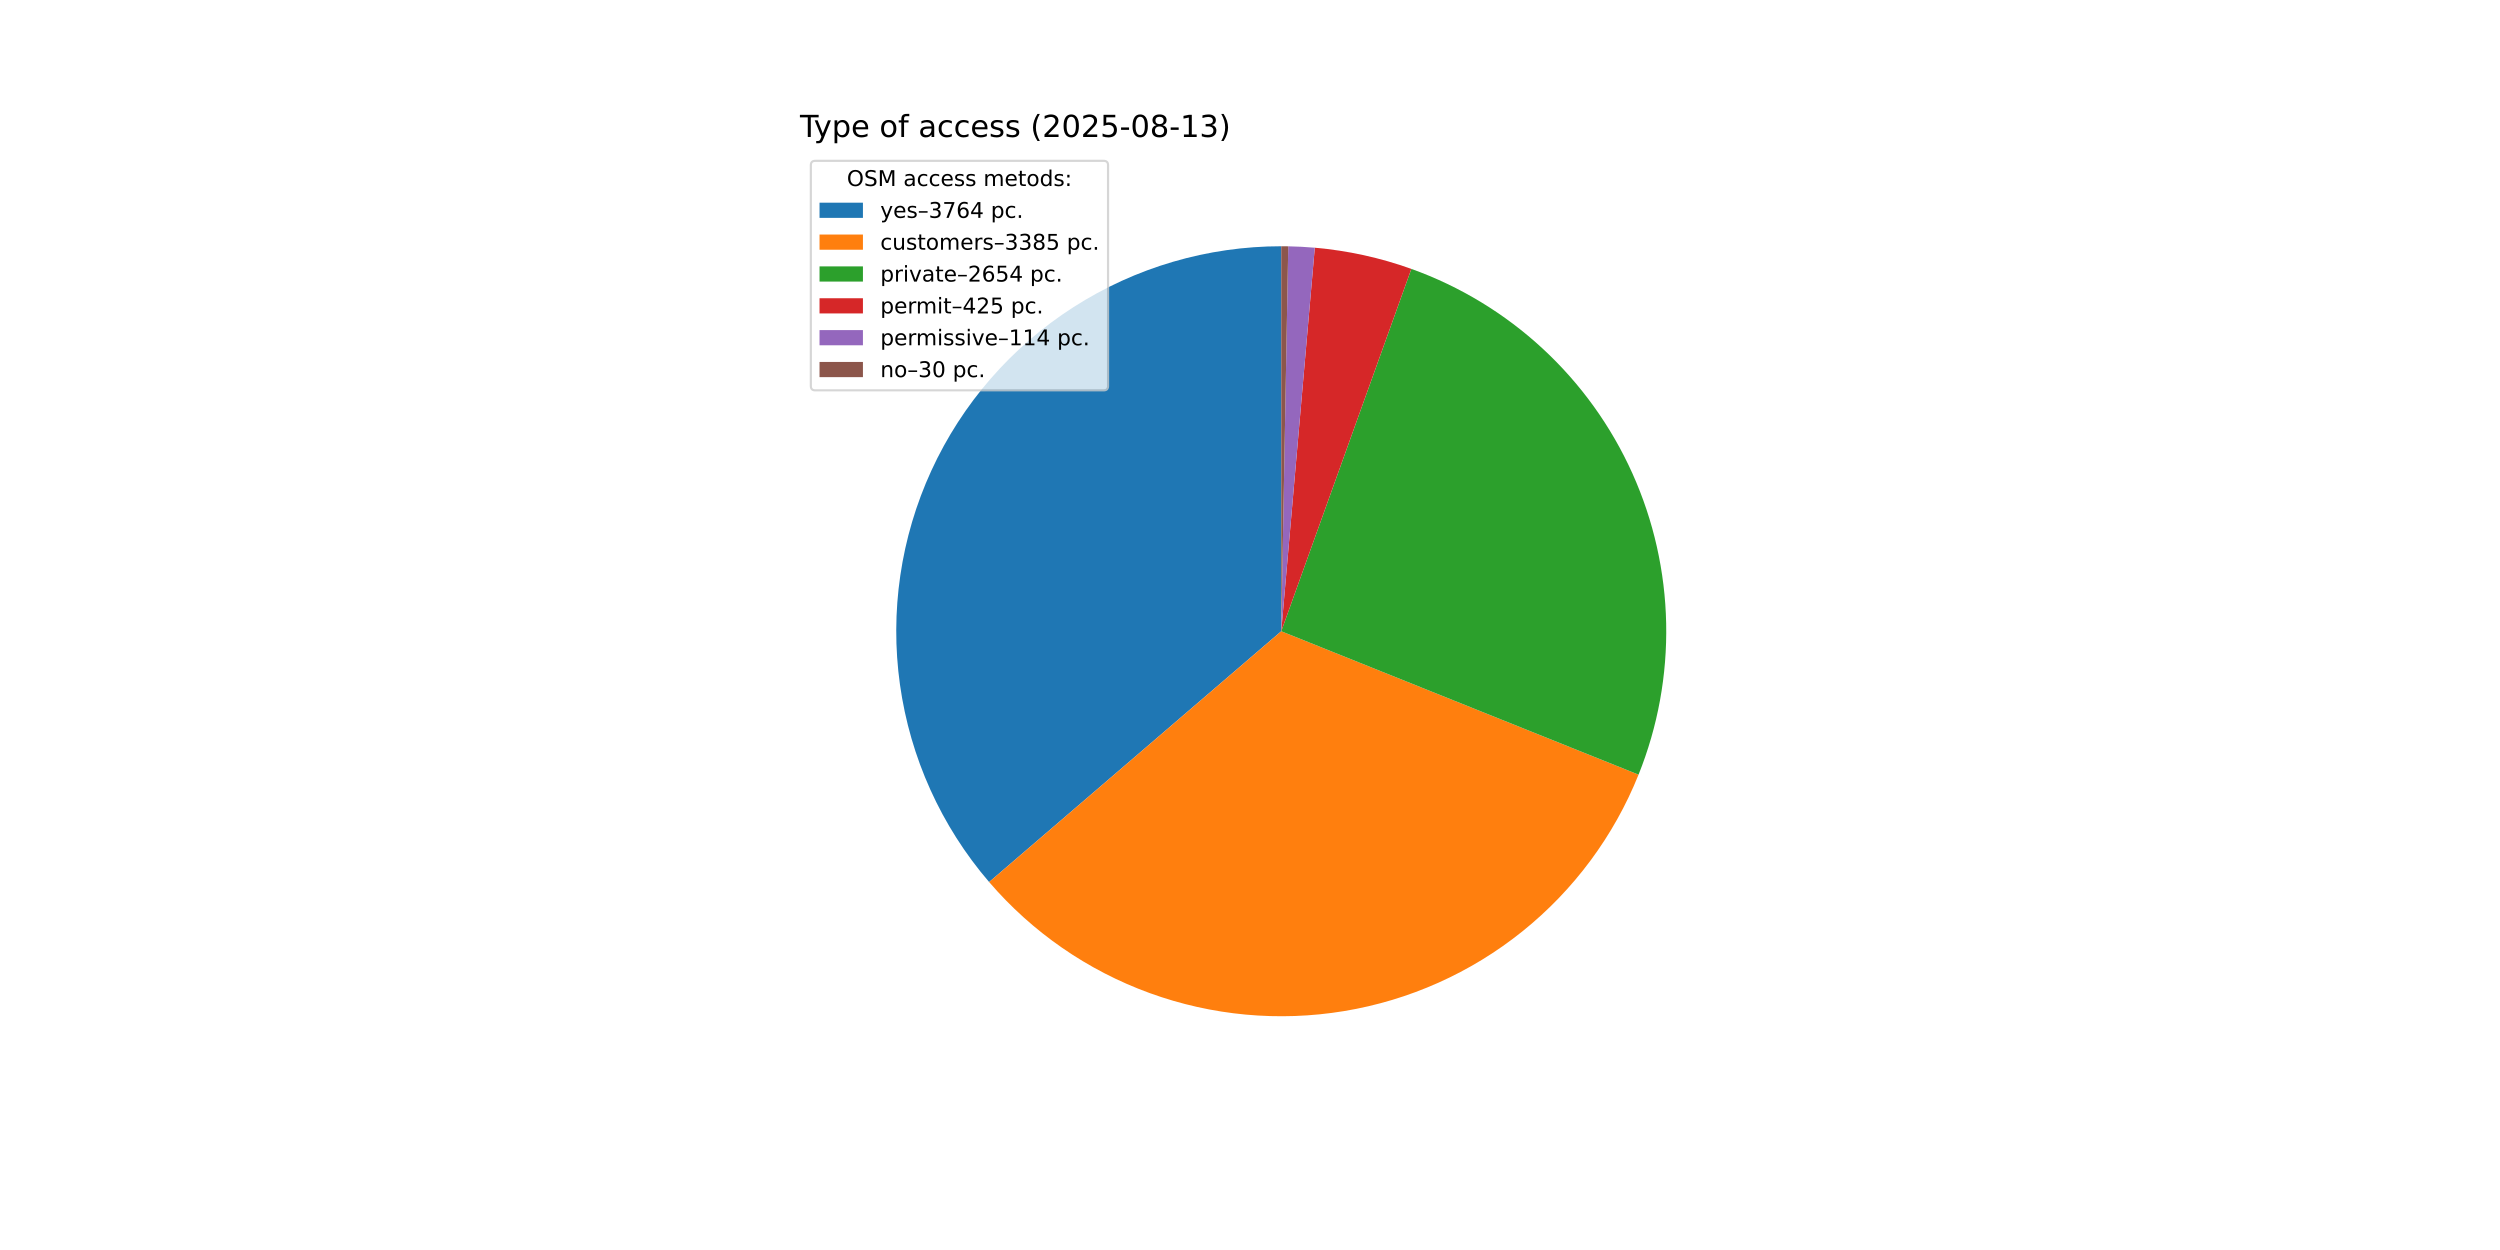
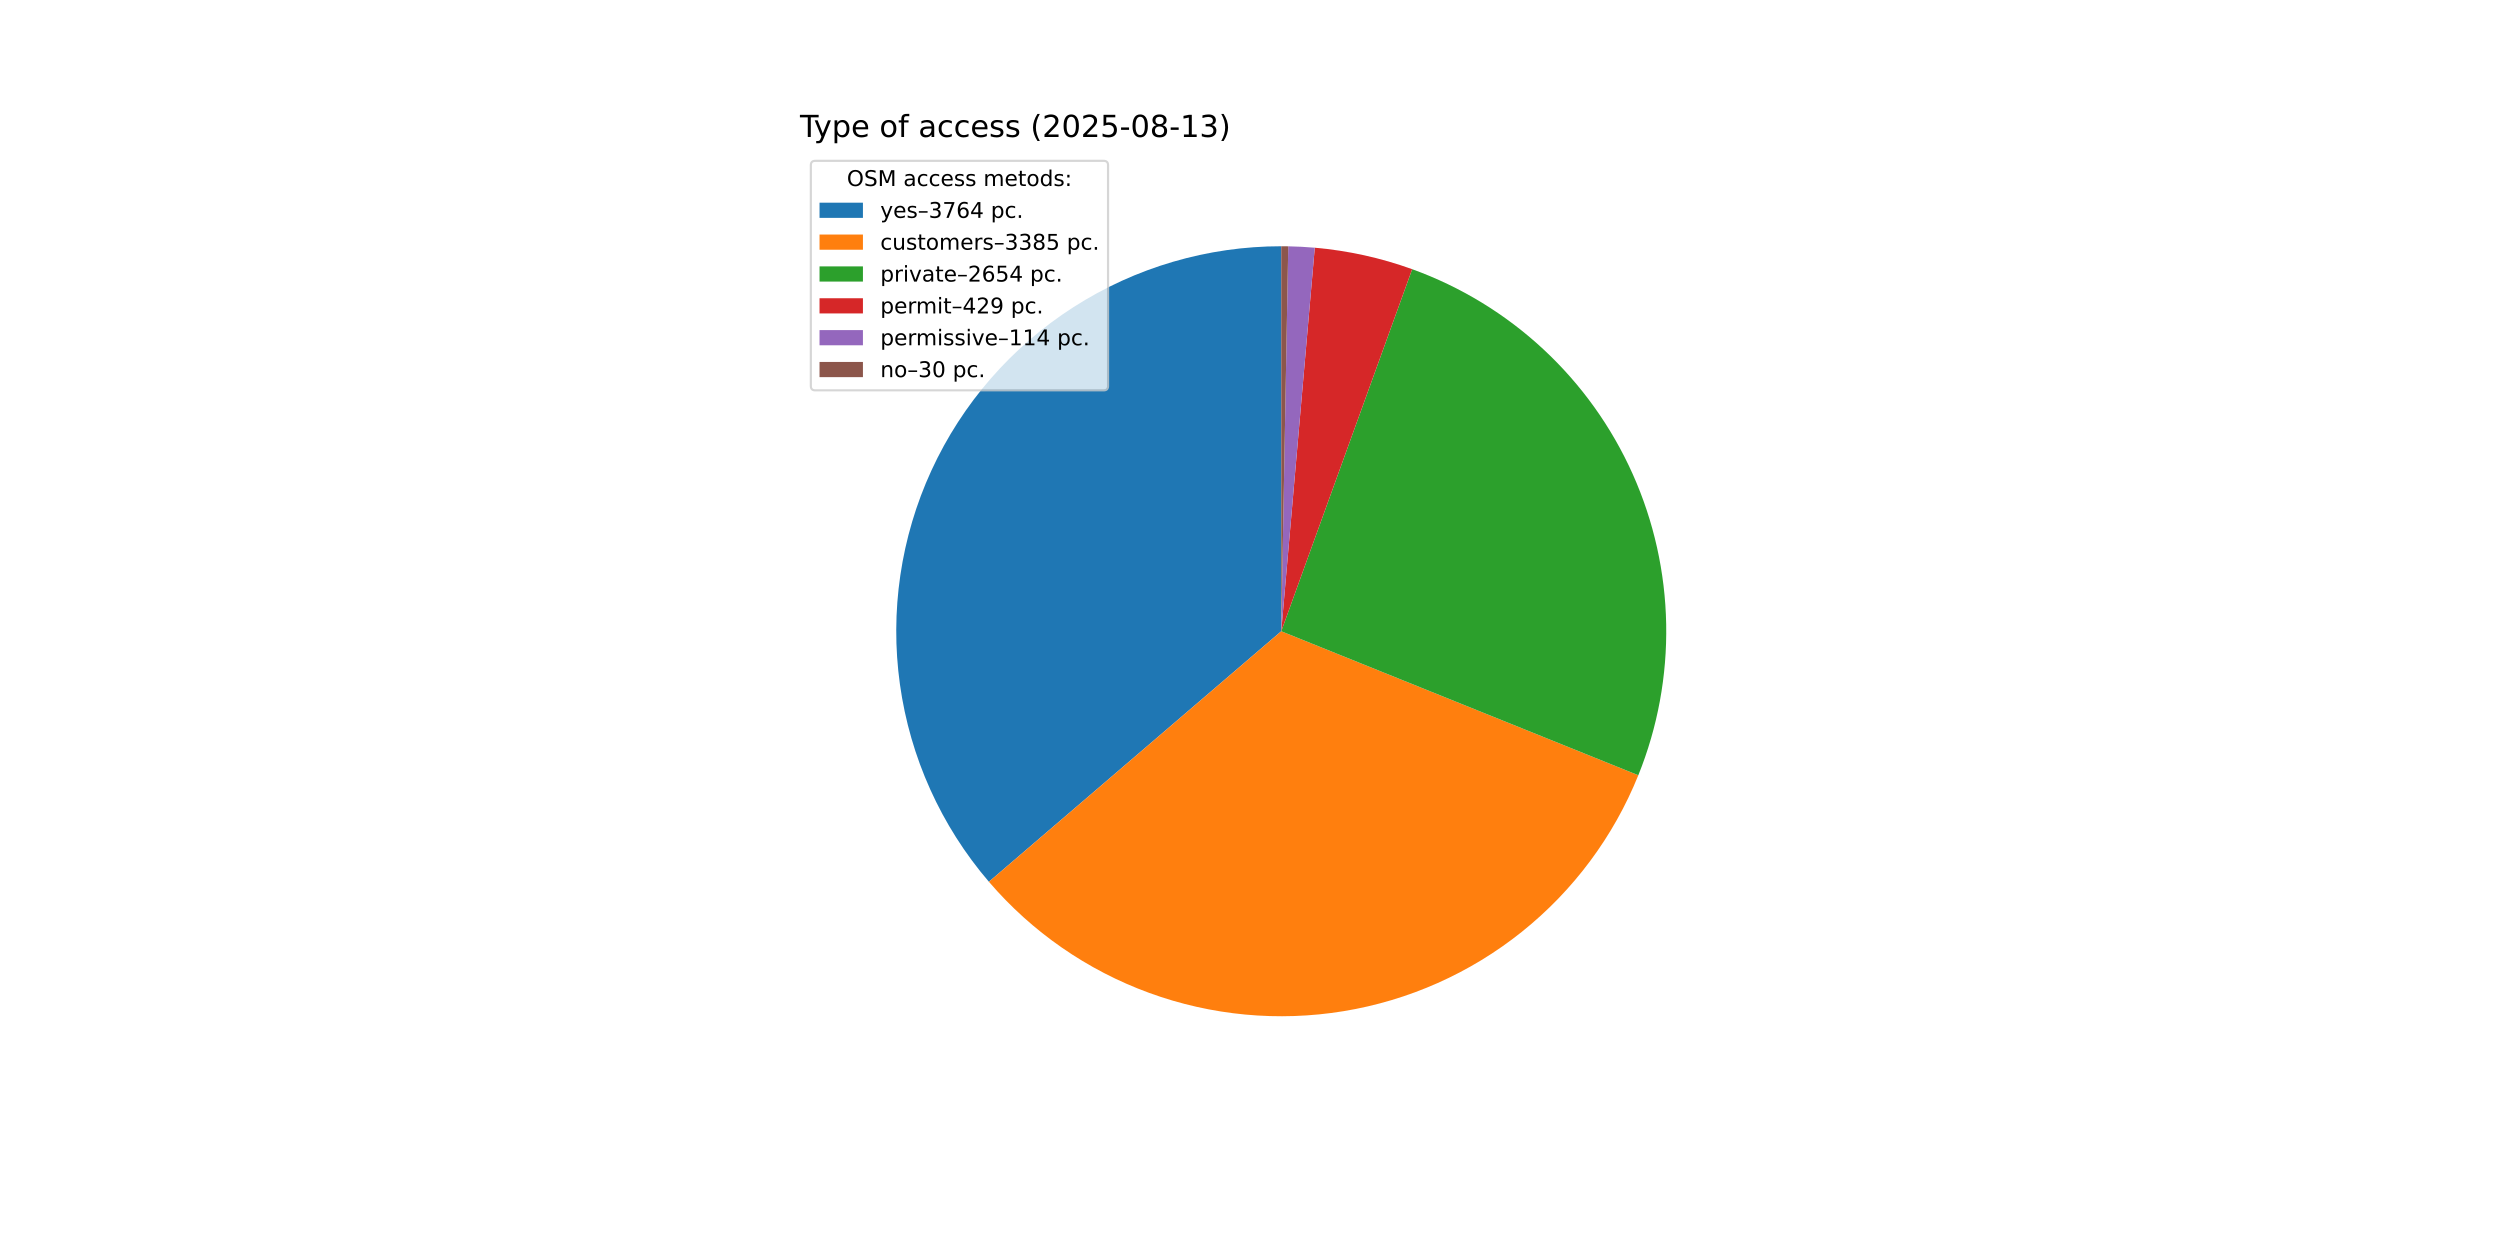
<svg xmlns="http://www.w3.org/2000/svg" xmlns:xlink="http://www.w3.org/1999/xlink" width="1152pt" height="576pt" viewBox="0 0 1152 576" version="1.1">
  <defs>
    <style type="text/css">*{stroke-linejoin: round; stroke-linecap: butt}</style>
  </defs>
  <g id="figure_1">
    <g id="patch_1">
      <path d="M 0 576  L 1152 576  L 1152 0  L 0 0  z " style="fill: #ffffff" />
    </g>
    <g id="axes_1">
      <g id="patch_2">
-         <path d="M 590.4 113.472  C 556.463 113.472 523.229 123.21 494.659 141.524  C 466.088 159.839 443.364 185.972 429.195 216.809  C 415.026 247.646 409.998 281.911 414.711 315.518  C 419.424 349.126 433.683 380.686 455.788 406.436  L 590.4 290.88  z " style="fill: #1f77b4" />
+         <path d="M 590.4 113.472  C 556.477 113.472 523.255 123.202 494.691 141.503  C 466.128 159.804 443.405 185.919 429.227 216.738  C 415.05 247.557 410.006 281.805 414.695 315.403  C 419.384 349 433.613 380.558 455.686 406.318  L 590.4 290.88  z " style="fill: #1f77b4" />
      </g>
      <g id="patch_3">
-         <path d="M 455.788 406.436  C 475.642 429.564 501.125 447.19 529.771 457.606  C 558.416 468.023 589.268 470.884 619.341 465.911  C 649.413 460.939 677.703 448.299 701.471 429.216  C 725.238 410.133 743.692 385.243 755.044 356.955  L 590.4 290.88  z " style="fill: #ff7f0e" />
+         <path d="M 455.686 406.318  C 475.512 429.454 500.968 447.097 529.591 457.541  C 558.214 467.985 589.051 470.88 619.118 465.948  C 649.185 461.016 677.48 448.42 701.267 429.38  C 725.053 410.339 743.538 385.487 754.934 357.23  L 590.4 290.88  z " style="fill: #ff7f0e" />
      </g>
      <g id="patch_4">
-         <path d="M 755.044 356.955  C 763.927 334.822 768.255 311.124 767.771 287.28  C 767.288 263.436 762.001 239.933 752.227 218.179  C 742.454 196.425 728.394 176.863 710.89 160.666  C 693.385 144.468 672.793 131.966 650.347 123.907  L 590.4 290.88  z " style="fill: #2ca02c" />
+         <path d="M 754.934 357.23  C 763.849 335.12 768.218 311.439 767.778 287.604  C 767.337 263.768 762.097 240.264 752.371 218.499  C 742.645 196.734 728.631 177.151 711.167 160.923  C 693.704 144.695 673.148 132.152 650.729 124.045  L 590.4 290.88  z " style="fill: #2ca02c" />
      </g>
      <g id="patch_5">
-         <path d="M 650.347 123.907  C 643.18 121.334 635.855 119.225 628.416 117.593  C 620.978 115.961 613.443 114.81 605.856 114.147  L 590.4 290.88  z " style="fill: #d62728" />
+         <path d="M 650.729 124.045  C 643.503 121.432 636.115 119.291 628.612 117.636  C 621.108 115.981 613.505 114.815 605.85 114.146  L 590.4 290.88  z " style="fill: #d62728" />
      </g>
      <g id="patch_6">
-         <path d="M 605.856 114.147  C 603.822 113.969 601.785 113.826 599.746 113.718  C 597.707 113.611 595.666 113.538 593.624 113.501  L 590.4 290.88  z " style="fill: #9467bd" />
+         <path d="M 605.85 114.146  C 603.817 113.968 601.78 113.826 599.742 113.718  C 597.704 113.611 595.664 113.538 593.623 113.501  L 590.4 290.88  z " style="fill: #9467bd" />
      </g>
      <g id="patch_7">
-         <path d="M 593.624 113.501  C 593.087 113.492 592.549 113.484 592.012 113.479  C 591.475 113.474 590.937 113.472 590.4 113.472  L 590.4 290.88  z " style="fill: #8c564b" />
+         <path d="M 593.623 113.501  C 593.086 113.492 592.549 113.484 592.011 113.479  C 591.474 113.474 590.937 113.472 590.4 113.472  L 590.4 290.88  z " style="fill: #8c564b" />
      </g>
      <g id="matplotlib.axis_1" />
      <g id="matplotlib.axis_2" />
      <g id="text_1">
        <g transform="translate(368.64 63.12) scale(0.14 -0.14)">
          <defs>
            <path id="DejaVuSans-54" d="M -19 4666  L 3928 4666  L 3928 4134  L 2272 4134  L 2272 0  L 1638 0  L 1638 4134  L -19 4134  L -19 4666  z " transform="scale(0.015625)" />
            <path id="DejaVuSans-79" d="M 2059 -325  Q 1816 -950 1584 -1140  Q 1353 -1331 966 -1331  L 506 -1331  L 506 -850  L 844 -850  Q 1081 -850 1212 -737  Q 1344 -625 1503 -206  L 1606 56  L 191 3500  L 800 3500  L 1894 763  L 2988 3500  L 3597 3500  L 2059 -325  z " transform="scale(0.015625)" />
            <path id="DejaVuSans-70" d="M 1159 525  L 1159 -1331  L 581 -1331  L 581 3500  L 1159 3500  L 1159 2969  Q 1341 3281 1617 3432  Q 1894 3584 2278 3584  Q 2916 3584 3314 3078  Q 3713 2572 3713 1747  Q 3713 922 3314 415  Q 2916 -91 2278 -91  Q 1894 -91 1617 61  Q 1341 213 1159 525  z M 3116 1747  Q 3116 2381 2855 2742  Q 2594 3103 2138 3103  Q 1681 3103 1420 2742  Q 1159 2381 1159 1747  Q 1159 1113 1420 752  Q 1681 391 2138 391  Q 2594 391 2855 752  Q 3116 1113 3116 1747  z " transform="scale(0.015625)" />
            <path id="DejaVuSans-65" d="M 3597 1894  L 3597 1613  L 953 1613  Q 991 1019 1311 708  Q 1631 397 2203 397  Q 2534 397 2845 478  Q 3156 559 3463 722  L 3463 178  Q 3153 47 2828 -22  Q 2503 -91 2169 -91  Q 1331 -91 842 396  Q 353 884 353 1716  Q 353 2575 817 3079  Q 1281 3584 2069 3584  Q 2775 3584 3186 3129  Q 3597 2675 3597 1894  z M 3022 2063  Q 3016 2534 2758 2815  Q 2500 3097 2075 3097  Q 1594 3097 1305 2825  Q 1016 2553 972 2059  L 3022 2063  z " transform="scale(0.015625)" />
            <path id="DejaVuSans-20" transform="scale(0.015625)" />
            <path id="DejaVuSans-6f" d="M 1959 3097  Q 1497 3097 1228 2736  Q 959 2375 959 1747  Q 959 1119 1226 758  Q 1494 397 1959 397  Q 2419 397 2687 759  Q 2956 1122 2956 1747  Q 2956 2369 2687 2733  Q 2419 3097 1959 3097  z M 1959 3584  Q 2709 3584 3137 3096  Q 3566 2609 3566 1747  Q 3566 888 3137 398  Q 2709 -91 1959 -91  Q 1206 -91 779 398  Q 353 888 353 1747  Q 353 2609 779 3096  Q 1206 3584 1959 3584  z " transform="scale(0.015625)" />
            <path id="DejaVuSans-66" d="M 2375 4863  L 2375 4384  L 1825 4384  Q 1516 4384 1395 4259  Q 1275 4134 1275 3809  L 1275 3500  L 2222 3500  L 2222 3053  L 1275 3053  L 1275 0  L 697 0  L 697 3053  L 147 3053  L 147 3500  L 697 3500  L 697 3744  Q 697 4328 969 4595  Q 1241 4863 1831 4863  L 2375 4863  z " transform="scale(0.015625)" />
            <path id="DejaVuSans-61" d="M 2194 1759  Q 1497 1759 1228 1600  Q 959 1441 959 1056  Q 959 750 1161 570  Q 1363 391 1709 391  Q 2188 391 2477 730  Q 2766 1069 2766 1631  L 2766 1759  L 2194 1759  z M 3341 1997  L 3341 0  L 2766 0  L 2766 531  Q 2569 213 2275 61  Q 1981 -91 1556 -91  Q 1019 -91 701 211  Q 384 513 384 1019  Q 384 1609 779 1909  Q 1175 2209 1959 2209  L 2766 2209  L 2766 2266  Q 2766 2663 2505 2880  Q 2244 3097 1772 3097  Q 1472 3097 1187 3025  Q 903 2953 641 2809  L 641 3341  Q 956 3463 1253 3523  Q 1550 3584 1831 3584  Q 2591 3584 2966 3190  Q 3341 2797 3341 1997  z " transform="scale(0.015625)" />
            <path id="DejaVuSans-63" d="M 3122 3366  L 3122 2828  Q 2878 2963 2633 3030  Q 2388 3097 2138 3097  Q 1578 3097 1268 2742  Q 959 2388 959 1747  Q 959 1106 1268 751  Q 1578 397 2138 397  Q 2388 397 2633 464  Q 2878 531 3122 666  L 3122 134  Q 2881 22 2623 -34  Q 2366 -91 2075 -91  Q 1284 -91 818 406  Q 353 903 353 1747  Q 353 2603 823 3093  Q 1294 3584 2113 3584  Q 2378 3584 2631 3529  Q 2884 3475 3122 3366  z " transform="scale(0.015625)" />
            <path id="DejaVuSans-73" d="M 2834 3397  L 2834 2853  Q 2591 2978 2328 3040  Q 2066 3103 1784 3103  Q 1356 3103 1142 2972  Q 928 2841 928 2578  Q 928 2378 1081 2264  Q 1234 2150 1697 2047  L 1894 2003  Q 2506 1872 2764 1633  Q 3022 1394 3022 966  Q 3022 478 2636 193  Q 2250 -91 1575 -91  Q 1294 -91 989 -36  Q 684 19 347 128  L 347 722  Q 666 556 975 473  Q 1284 391 1588 391  Q 1994 391 2212 530  Q 2431 669 2431 922  Q 2431 1156 2273 1281  Q 2116 1406 1581 1522  L 1381 1569  Q 847 1681 609 1914  Q 372 2147 372 2553  Q 372 3047 722 3315  Q 1072 3584 1716 3584  Q 2034 3584 2315 3537  Q 2597 3491 2834 3397  z " transform="scale(0.015625)" />
            <path id="DejaVuSans-28" d="M 1984 4856  Q 1566 4138 1362 3434  Q 1159 2731 1159 2009  Q 1159 1288 1364 580  Q 1569 -128 1984 -844  L 1484 -844  Q 1016 -109 783 600  Q 550 1309 550 2009  Q 550 2706 781 3412  Q 1013 4119 1484 4856  L 1984 4856  z " transform="scale(0.015625)" />
            <path id="DejaVuSans-32" d="M 1228 531  L 3431 531  L 3431 0  L 469 0  L 469 531  Q 828 903 1448 1529  Q 2069 2156 2228 2338  Q 2531 2678 2651 2914  Q 2772 3150 2772 3378  Q 2772 3750 2511 3984  Q 2250 4219 1831 4219  Q 1534 4219 1204 4116  Q 875 4013 500 3803  L 500 4441  Q 881 4594 1212 4672  Q 1544 4750 1819 4750  Q 2544 4750 2975 4387  Q 3406 4025 3406 3419  Q 3406 3131 3298 2873  Q 3191 2616 2906 2266  Q 2828 2175 2409 1742  Q 1991 1309 1228 531  z " transform="scale(0.015625)" />
            <path id="DejaVuSans-30" d="M 2034 4250  Q 1547 4250 1301 3770  Q 1056 3291 1056 2328  Q 1056 1369 1301 889  Q 1547 409 2034 409  Q 2525 409 2770 889  Q 3016 1369 3016 2328  Q 3016 3291 2770 3770  Q 2525 4250 2034 4250  z M 2034 4750  Q 2819 4750 3233 4129  Q 3647 3509 3647 2328  Q 3647 1150 3233 529  Q 2819 -91 2034 -91  Q 1250 -91 836 529  Q 422 1150 422 2328  Q 422 3509 836 4129  Q 1250 4750 2034 4750  z " transform="scale(0.015625)" />
            <path id="DejaVuSans-35" d="M 691 4666  L 3169 4666  L 3169 4134  L 1269 4134  L 1269 2991  Q 1406 3038 1543 3061  Q 1681 3084 1819 3084  Q 2600 3084 3056 2656  Q 3513 2228 3513 1497  Q 3513 744 3044 326  Q 2575 -91 1722 -91  Q 1428 -91 1123 -41  Q 819 9 494 109  L 494 744  Q 775 591 1075 516  Q 1375 441 1709 441  Q 2250 441 2565 725  Q 2881 1009 2881 1497  Q 2881 1984 2565 2268  Q 2250 2553 1709 2553  Q 1456 2553 1204 2497  Q 953 2441 691 2322  L 691 4666  z " transform="scale(0.015625)" />
            <path id="DejaVuSans-2d" d="M 313 2009  L 1997 2009  L 1997 1497  L 313 1497  L 313 2009  z " transform="scale(0.015625)" />
            <path id="DejaVuSans-38" d="M 2034 2216  Q 1584 2216 1326 1975  Q 1069 1734 1069 1313  Q 1069 891 1326 650  Q 1584 409 2034 409  Q 2484 409 2743 651  Q 3003 894 3003 1313  Q 3003 1734 2745 1975  Q 2488 2216 2034 2216  z M 1403 2484  Q 997 2584 770 2862  Q 544 3141 544 3541  Q 544 4100 942 4425  Q 1341 4750 2034 4750  Q 2731 4750 3128 4425  Q 3525 4100 3525 3541  Q 3525 3141 3298 2862  Q 3072 2584 2669 2484  Q 3125 2378 3379 2068  Q 3634 1759 3634 1313  Q 3634 634 3220 271  Q 2806 -91 2034 -91  Q 1263 -91 848 271  Q 434 634 434 1313  Q 434 1759 690 2068  Q 947 2378 1403 2484  z M 1172 3481  Q 1172 3119 1398 2916  Q 1625 2713 2034 2713  Q 2441 2713 2670 2916  Q 2900 3119 2900 3481  Q 2900 3844 2670 4047  Q 2441 4250 2034 4250  Q 1625 4250 1398 4047  Q 1172 3844 1172 3481  z " transform="scale(0.015625)" />
            <path id="DejaVuSans-31" d="M 794 531  L 1825 531  L 1825 4091  L 703 3866  L 703 4441  L 1819 4666  L 2450 4666  L 2450 531  L 3481 531  L 3481 0  L 794 0  L 794 531  z " transform="scale(0.015625)" />
            <path id="DejaVuSans-33" d="M 2597 2516  Q 3050 2419 3304 2112  Q 3559 1806 3559 1356  Q 3559 666 3084 287  Q 2609 -91 1734 -91  Q 1441 -91 1130 -33  Q 819 25 488 141  L 488 750  Q 750 597 1062 519  Q 1375 441 1716 441  Q 2309 441 2620 675  Q 2931 909 2931 1356  Q 2931 1769 2642 2001  Q 2353 2234 1838 2234  L 1294 2234  L 1294 2753  L 1863 2753  Q 2328 2753 2575 2939  Q 2822 3125 2822 3475  Q 2822 3834 2567 4026  Q 2313 4219 1838 4219  Q 1578 4219 1281 4162  Q 984 4106 628 3988  L 628 4550  Q 988 4650 1302 4700  Q 1616 4750 1894 4750  Q 2613 4750 3031 4423  Q 3450 4097 3450 3541  Q 3450 3153 3228 2886  Q 3006 2619 2597 2516  z " transform="scale(0.015625)" />
            <path id="DejaVuSans-29" d="M 513 4856  L 1013 4856  Q 1481 4119 1714 3412  Q 1947 2706 1947 2009  Q 1947 1309 1714 600  Q 1481 -109 1013 -844  L 513 -844  Q 928 -128 1133 580  Q 1338 1288 1338 2009  Q 1338 2731 1133 3434  Q 928 4138 513 4856  z " transform="scale(0.015625)" />
          </defs>
          <use xlink:href="#DejaVuSans-54" />
          <use xlink:href="#DejaVuSans-79" x="45.459" />
          <use xlink:href="#DejaVuSans-70" x="104.639" />
          <use xlink:href="#DejaVuSans-65" x="168.115" />
          <use xlink:href="#DejaVuSans-20" x="229.639" />
          <use xlink:href="#DejaVuSans-6f" x="261.426" />
          <use xlink:href="#DejaVuSans-66" x="322.607" />
          <use xlink:href="#DejaVuSans-20" x="357.812" />
          <use xlink:href="#DejaVuSans-61" x="389.6" />
          <use xlink:href="#DejaVuSans-63" x="450.879" />
          <use xlink:href="#DejaVuSans-63" x="505.859" />
          <use xlink:href="#DejaVuSans-65" x="560.84" />
          <use xlink:href="#DejaVuSans-73" x="622.363" />
          <use xlink:href="#DejaVuSans-73" x="674.463" />
          <use xlink:href="#DejaVuSans-20" x="726.562" />
          <use xlink:href="#DejaVuSans-28" x="758.35" />
          <use xlink:href="#DejaVuSans-32" x="797.363" />
          <use xlink:href="#DejaVuSans-30" x="860.986" />
          <use xlink:href="#DejaVuSans-32" x="924.609" />
          <use xlink:href="#DejaVuSans-35" x="988.232" />
          <use xlink:href="#DejaVuSans-2d" x="1051.855" />
          <use xlink:href="#DejaVuSans-30" x="1087.939" />
          <use xlink:href="#DejaVuSans-38" x="1151.562" />
          <use xlink:href="#DejaVuSans-2d" x="1215.186" />
          <use xlink:href="#DejaVuSans-31" x="1251.27" />
          <use xlink:href="#DejaVuSans-33" x="1314.893" />
          <use xlink:href="#DejaVuSans-29" x="1378.516" />
        </g>
      </g>
      <g id="legend_1">
        <g id="patch_8">
          <path d="M 375.64 179.867  L 508.592 179.867  Q 510.592 179.867 510.592 177.867  L 510.592 76.12  Q 510.592 74.12 508.592 74.12  L 375.64 74.12  Q 373.64 74.12 373.64 76.12  L 373.64 177.867  Q 373.64 179.867 375.64 179.867  z " style="fill: #ffffff; opacity: 0.8; stroke: #cccccc; stroke-linejoin: miter" />
        </g>
        <g id="text_2">
          <g transform="translate(390.2353 85.71844) scale(0.1 -0.1)">
            <defs>
              <path id="DejaVuSans-4f" d="M 2522 4238  Q 1834 4238 1429 3725  Q 1025 3213 1025 2328  Q 1025 1447 1429 934  Q 1834 422 2522 422  Q 3209 422 3611 934  Q 4013 1447 4013 2328  Q 4013 3213 3611 3725  Q 3209 4238 2522 4238  z M 2522 4750  Q 3503 4750 4090 4092  Q 4678 3434 4678 2328  Q 4678 1225 4090 567  Q 3503 -91 2522 -91  Q 1538 -91 948 565  Q 359 1222 359 2328  Q 359 3434 948 4092  Q 1538 4750 2522 4750  z " transform="scale(0.015625)" />
              <path id="DejaVuSans-53" d="M 3425 4513  L 3425 3897  Q 3066 4069 2747 4153  Q 2428 4238 2131 4238  Q 1616 4238 1336 4038  Q 1056 3838 1056 3469  Q 1056 3159 1242 3001  Q 1428 2844 1947 2747  L 2328 2669  Q 3034 2534 3370 2195  Q 3706 1856 3706 1288  Q 3706 609 3251 259  Q 2797 -91 1919 -91  Q 1588 -91 1214 -16  Q 841 59 441 206  L 441 856  Q 825 641 1194 531  Q 1563 422 1919 422  Q 2459 422 2753 634  Q 3047 847 3047 1241  Q 3047 1584 2836 1778  Q 2625 1972 2144 2069  L 1759 2144  Q 1053 2284 737 2584  Q 422 2884 422 3419  Q 422 4038 858 4394  Q 1294 4750 2059 4750  Q 2388 4750 2728 4690  Q 3069 4631 3425 4513  z " transform="scale(0.015625)" />
              <path id="DejaVuSans-4d" d="M 628 4666  L 1569 4666  L 2759 1491  L 3956 4666  L 4897 4666  L 4897 0  L 4281 0  L 4281 4097  L 3078 897  L 2444 897  L 1241 4097  L 1241 0  L 628 0  L 628 4666  z " transform="scale(0.015625)" />
              <path id="DejaVuSans-6d" d="M 3328 2828  Q 3544 3216 3844 3400  Q 4144 3584 4550 3584  Q 5097 3584 5394 3201  Q 5691 2819 5691 2113  L 5691 0  L 5113 0  L 5113 2094  Q 5113 2597 4934 2840  Q 4756 3084 4391 3084  Q 3944 3084 3684 2787  Q 3425 2491 3425 1978  L 3425 0  L 2847 0  L 2847 2094  Q 2847 2600 2669 2842  Q 2491 3084 2119 3084  Q 1678 3084 1418 2786  Q 1159 2488 1159 1978  L 1159 0  L 581 0  L 581 3500  L 1159 3500  L 1159 2956  Q 1356 3278 1631 3431  Q 1906 3584 2284 3584  Q 2666 3584 2933 3390  Q 3200 3197 3328 2828  z " transform="scale(0.015625)" />
              <path id="DejaVuSans-74" d="M 1172 4494  L 1172 3500  L 2356 3500  L 2356 3053  L 1172 3053  L 1172 1153  Q 1172 725 1289 603  Q 1406 481 1766 481  L 2356 481  L 2356 0  L 1766 0  Q 1100 0 847 248  Q 594 497 594 1153  L 594 3053  L 172 3053  L 172 3500  L 594 3500  L 594 4494  L 1172 4494  z " transform="scale(0.015625)" />
              <path id="DejaVuSans-64" d="M 2906 2969  L 2906 4863  L 3481 4863  L 3481 0  L 2906 0  L 2906 525  Q 2725 213 2448 61  Q 2172 -91 1784 -91  Q 1150 -91 751 415  Q 353 922 353 1747  Q 353 2572 751 3078  Q 1150 3584 1784 3584  Q 2172 3584 2448 3432  Q 2725 3281 2906 2969  z M 947 1747  Q 947 1113 1208 752  Q 1469 391 1925 391  Q 2381 391 2643 752  Q 2906 1113 2906 1747  Q 2906 2381 2643 2742  Q 2381 3103 1925 3103  Q 1469 3103 1208 2742  Q 947 2381 947 1747  z " transform="scale(0.015625)" />
              <path id="DejaVuSans-3a" d="M 750 794  L 1409 794  L 1409 0  L 750 0  L 750 794  z M 750 3309  L 1409 3309  L 1409 2516  L 750 2516  L 750 3309  z " transform="scale(0.015625)" />
            </defs>
            <use xlink:href="#DejaVuSans-4f" />
            <use xlink:href="#DejaVuSans-53" x="78.711" />
            <use xlink:href="#DejaVuSans-4d" x="142.188" />
            <use xlink:href="#DejaVuSans-20" x="228.467" />
            <use xlink:href="#DejaVuSans-61" x="260.254" />
            <use xlink:href="#DejaVuSans-63" x="321.533" />
            <use xlink:href="#DejaVuSans-63" x="376.514" />
            <use xlink:href="#DejaVuSans-65" x="431.494" />
            <use xlink:href="#DejaVuSans-73" x="493.018" />
            <use xlink:href="#DejaVuSans-73" x="545.117" />
            <use xlink:href="#DejaVuSans-20" x="597.217" />
            <use xlink:href="#DejaVuSans-6d" x="629.004" />
            <use xlink:href="#DejaVuSans-65" x="726.416" />
            <use xlink:href="#DejaVuSans-74" x="787.939" />
            <use xlink:href="#DejaVuSans-6f" x="827.148" />
            <use xlink:href="#DejaVuSans-64" x="888.33" />
            <use xlink:href="#DejaVuSans-73" x="951.807" />
            <use xlink:href="#DejaVuSans-3a" x="1003.906" />
          </g>
        </g>
        <g id="patch_9">
          <path d="M 377.64 100.397  L 397.64 100.397  L 397.64 93.397  L 377.64 93.397  z " style="fill: #1f77b4" />
        </g>
        <g id="text_3">
          <g transform="translate(405.64 100.3966) scale(0.1 -0.1)">
            <defs>
              <path id="DejaVuSans-2013" d="M 313 1978  L 2888 1978  L 2888 1528  L 313 1528  L 313 1978  z " transform="scale(0.015625)" />
              <path id="DejaVuSans-37" d="M 525 4666  L 3525 4666  L 3525 4397  L 1831 0  L 1172 0  L 2766 4134  L 525 4134  L 525 4666  z " transform="scale(0.015625)" />
              <path id="DejaVuSans-36" d="M 2113 2584  Q 1688 2584 1439 2293  Q 1191 2003 1191 1497  Q 1191 994 1439 701  Q 1688 409 2113 409  Q 2538 409 2786 701  Q 3034 994 3034 1497  Q 3034 2003 2786 2293  Q 2538 2584 2113 2584  z M 3366 4563  L 3366 3988  Q 3128 4100 2886 4159  Q 2644 4219 2406 4219  Q 1781 4219 1451 3797  Q 1122 3375 1075 2522  Q 1259 2794 1537 2939  Q 1816 3084 2150 3084  Q 2853 3084 3261 2657  Q 3669 2231 3669 1497  Q 3669 778 3244 343  Q 2819 -91 2113 -91  Q 1303 -91 875 529  Q 447 1150 447 2328  Q 447 3434 972 4092  Q 1497 4750 2381 4750  Q 2619 4750 2861 4703  Q 3103 4656 3366 4563  z " transform="scale(0.015625)" />
              <path id="DejaVuSans-34" d="M 2419 4116  L 825 1625  L 2419 1625  L 2419 4116  z M 2253 4666  L 3047 4666  L 3047 1625  L 3713 1625  L 3713 1100  L 3047 1100  L 3047 0  L 2419 0  L 2419 1100  L 313 1100  L 313 1709  L 2253 4666  z " transform="scale(0.015625)" />
              <path id="DejaVuSans-2e" d="M 684 794  L 1344 794  L 1344 0  L 684 0  L 684 794  z " transform="scale(0.015625)" />
            </defs>
            <use xlink:href="#DejaVuSans-79" />
            <use xlink:href="#DejaVuSans-65" x="59.18" />
            <use xlink:href="#DejaVuSans-73" x="120.703" />
            <use xlink:href="#DejaVuSans-2013" x="172.803" />
            <use xlink:href="#DejaVuSans-33" x="222.803" />
            <use xlink:href="#DejaVuSans-37" x="286.426" />
            <use xlink:href="#DejaVuSans-36" x="350.049" />
            <use xlink:href="#DejaVuSans-34" x="413.672" />
            <use xlink:href="#DejaVuSans-20" x="477.295" />
            <use xlink:href="#DejaVuSans-70" x="509.082" />
            <use xlink:href="#DejaVuSans-63" x="572.559" />
            <use xlink:href="#DejaVuSans-2e" x="627.539" />
          </g>
        </g>
        <g id="patch_10">
          <path d="M 377.64 115.075  L 397.64 115.075  L 397.64 108.075  L 377.64 108.075  z " style="fill: #ff7f0e" />
        </g>
        <g id="text_4">
          <g transform="translate(405.64 115.0747) scale(0.1 -0.1)">
            <defs>
              <path id="DejaVuSans-75" d="M 544 1381  L 544 3500  L 1119 3500  L 1119 1403  Q 1119 906 1312 657  Q 1506 409 1894 409  Q 2359 409 2629 706  Q 2900 1003 2900 1516  L 2900 3500  L 3475 3500  L 3475 0  L 2900 0  L 2900 538  Q 2691 219 2414 64  Q 2138 -91 1772 -91  Q 1169 -91 856 284  Q 544 659 544 1381  z M 1991 3584  L 1991 3584  z " transform="scale(0.015625)" />
              <path id="DejaVuSans-72" d="M 2631 2963  Q 2534 3019 2420 3045  Q 2306 3072 2169 3072  Q 1681 3072 1420 2755  Q 1159 2438 1159 1844  L 1159 0  L 581 0  L 581 3500  L 1159 3500  L 1159 2956  Q 1341 3275 1631 3429  Q 1922 3584 2338 3584  Q 2397 3584 2469 3576  Q 2541 3569 2628 3553  L 2631 2963  z " transform="scale(0.015625)" />
            </defs>
            <use xlink:href="#DejaVuSans-63" />
            <use xlink:href="#DejaVuSans-75" x="54.98" />
            <use xlink:href="#DejaVuSans-73" x="118.359" />
            <use xlink:href="#DejaVuSans-74" x="170.459" />
            <use xlink:href="#DejaVuSans-6f" x="209.668" />
            <use xlink:href="#DejaVuSans-6d" x="270.85" />
            <use xlink:href="#DejaVuSans-65" x="368.262" />
            <use xlink:href="#DejaVuSans-72" x="429.785" />
            <use xlink:href="#DejaVuSans-73" x="470.898" />
            <use xlink:href="#DejaVuSans-2013" x="522.998" />
            <use xlink:href="#DejaVuSans-33" x="572.998" />
            <use xlink:href="#DejaVuSans-33" x="636.621" />
            <use xlink:href="#DejaVuSans-38" x="700.244" />
            <use xlink:href="#DejaVuSans-35" x="763.867" />
            <use xlink:href="#DejaVuSans-20" x="827.49" />
            <use xlink:href="#DejaVuSans-70" x="859.277" />
            <use xlink:href="#DejaVuSans-63" x="922.754" />
            <use xlink:href="#DejaVuSans-2e" x="977.734" />
          </g>
        </g>
        <g id="patch_11">
          <path d="M 377.64 129.753  L 397.64 129.753  L 397.64 122.753  L 377.64 122.753  z " style="fill: #2ca02c" />
        </g>
        <g id="text_5">
          <g transform="translate(405.64 129.7528) scale(0.1 -0.1)">
            <defs>
              <path id="DejaVuSans-69" d="M 603 3500  L 1178 3500  L 1178 0  L 603 0  L 603 3500  z M 603 4863  L 1178 4863  L 1178 4134  L 603 4134  L 603 4863  z " transform="scale(0.015625)" />
              <path id="DejaVuSans-76" d="M 191 3500  L 800 3500  L 1894 563  L 2988 3500  L 3597 3500  L 2284 0  L 1503 0  L 191 3500  z " transform="scale(0.015625)" />
            </defs>
            <use xlink:href="#DejaVuSans-70" />
            <use xlink:href="#DejaVuSans-72" x="63.477" />
            <use xlink:href="#DejaVuSans-69" x="104.59" />
            <use xlink:href="#DejaVuSans-76" x="132.373" />
            <use xlink:href="#DejaVuSans-61" x="191.553" />
            <use xlink:href="#DejaVuSans-74" x="252.832" />
            <use xlink:href="#DejaVuSans-65" x="292.041" />
            <use xlink:href="#DejaVuSans-2013" x="353.564" />
            <use xlink:href="#DejaVuSans-32" x="403.564" />
            <use xlink:href="#DejaVuSans-36" x="467.188" />
            <use xlink:href="#DejaVuSans-35" x="530.811" />
            <use xlink:href="#DejaVuSans-34" x="594.434" />
            <use xlink:href="#DejaVuSans-20" x="658.057" />
            <use xlink:href="#DejaVuSans-70" x="689.844" />
            <use xlink:href="#DejaVuSans-63" x="753.32" />
            <use xlink:href="#DejaVuSans-2e" x="808.301" />
          </g>
        </g>
        <g id="patch_12">
          <path d="M 377.64 144.431  L 397.64 144.431  L 397.64 137.431  L 377.64 137.431  z " style="fill: #d62728" />
        </g>
        <g id="text_6">
          <g transform="translate(405.64 144.4309) scale(0.1 -0.1)">
+             <defs>
+               <path id="DejaVuSans-39" d="M 703 97  L 703 672  Q 941 559 1184 500  Q 1428 441 1663 441  Q 2288 441 2617 861  Q 2947 1281 2994 2138  Q 2813 1869 2534 1725  Q 2256 1581 1919 1581  Q 1219 1581 811 2004  Q 403 2428 403 3163  Q 403 3881 828 4315  Q 1253 4750 1959 4750  Q 2769 4750 3195 4129  Q 3622 3509 3622 2328  Q 3622 1225 3098 567  Q 2575 -91 1691 -91  Q 1453 -91 1209 -44  Q 966 3 703 97  z M 1959 2075  Q 2384 2075 2632 2365  Q 2881 2656 2881 3163  Q 2881 3666 2632 3958  Q 2384 4250 1959 4250  Q 1534 4250 1286 3958  Q 1038 3666 1038 3163  Q 1038 2656 1286 2365  Q 1534 2075 1959 2075  z " transform="scale(0.015625)" />
+             </defs>
            <use xlink:href="#DejaVuSans-70" />
            <use xlink:href="#DejaVuSans-65" x="63.477" />
            <use xlink:href="#DejaVuSans-72" x="125" />
            <use xlink:href="#DejaVuSans-6d" x="164.363" />
            <use xlink:href="#DejaVuSans-69" x="261.775" />
            <use xlink:href="#DejaVuSans-74" x="289.559" />
            <use xlink:href="#DejaVuSans-2013" x="328.768" />
            <use xlink:href="#DejaVuSans-34" x="378.768" />
            <use xlink:href="#DejaVuSans-32" x="442.391" />
-             <use xlink:href="#DejaVuSans-35" x="506.014" />
+             <use xlink:href="#DejaVuSans-39" x="506.014" />
            <use xlink:href="#DejaVuSans-20" x="569.637" />
            <use xlink:href="#DejaVuSans-70" x="601.424" />
            <use xlink:href="#DejaVuSans-63" x="664.9" />
            <use xlink:href="#DejaVuSans-2e" x="719.881" />
          </g>
        </g>
        <g id="patch_13">
          <path d="M 377.64 159.109  L 397.64 159.109  L 397.64 152.109  L 377.64 152.109  z " style="fill: #9467bd" />
        </g>
        <g id="text_7">
          <g transform="translate(405.64 159.1091) scale(0.1 -0.1)">
            <use xlink:href="#DejaVuSans-70" />
            <use xlink:href="#DejaVuSans-65" x="63.477" />
            <use xlink:href="#DejaVuSans-72" x="125" />
            <use xlink:href="#DejaVuSans-6d" x="164.363" />
            <use xlink:href="#DejaVuSans-69" x="261.775" />
            <use xlink:href="#DejaVuSans-73" x="289.559" />
            <use xlink:href="#DejaVuSans-73" x="341.658" />
            <use xlink:href="#DejaVuSans-69" x="393.758" />
            <use xlink:href="#DejaVuSans-76" x="421.541" />
            <use xlink:href="#DejaVuSans-65" x="480.721" />
            <use xlink:href="#DejaVuSans-2013" x="542.244" />
            <use xlink:href="#DejaVuSans-31" x="592.244" />
            <use xlink:href="#DejaVuSans-31" x="655.867" />
            <use xlink:href="#DejaVuSans-34" x="719.49" />
            <use xlink:href="#DejaVuSans-20" x="783.113" />
            <use xlink:href="#DejaVuSans-70" x="814.9" />
            <use xlink:href="#DejaVuSans-63" x="878.377" />
            <use xlink:href="#DejaVuSans-2e" x="933.357" />
          </g>
        </g>
        <g id="patch_14">
          <path d="M 377.64 173.787  L 397.64 173.787  L 397.64 166.787  L 377.64 166.787  z " style="fill: #8c564b" />
        </g>
        <g id="text_8">
          <g transform="translate(405.64 173.7872) scale(0.1 -0.1)">
            <defs>
              <path id="DejaVuSans-6e" d="M 3513 2113  L 3513 0  L 2938 0  L 2938 2094  Q 2938 2591 2744 2837  Q 2550 3084 2163 3084  Q 1697 3084 1428 2787  Q 1159 2491 1159 1978  L 1159 0  L 581 0  L 581 3500  L 1159 3500  L 1159 2956  Q 1366 3272 1645 3428  Q 1925 3584 2291 3584  Q 2894 3584 3203 3211  Q 3513 2838 3513 2113  z " transform="scale(0.015625)" />
            </defs>
            <use xlink:href="#DejaVuSans-6e" />
            <use xlink:href="#DejaVuSans-6f" x="63.379" />
            <use xlink:href="#DejaVuSans-2013" x="124.561" />
            <use xlink:href="#DejaVuSans-33" x="174.561" />
            <use xlink:href="#DejaVuSans-30" x="238.184" />
            <use xlink:href="#DejaVuSans-20" x="301.807" />
            <use xlink:href="#DejaVuSans-70" x="333.594" />
            <use xlink:href="#DejaVuSans-63" x="397.07" />
            <use xlink:href="#DejaVuSans-2e" x="452.051" />
          </g>
        </g>
      </g>
    </g>
  </g>
</svg>
